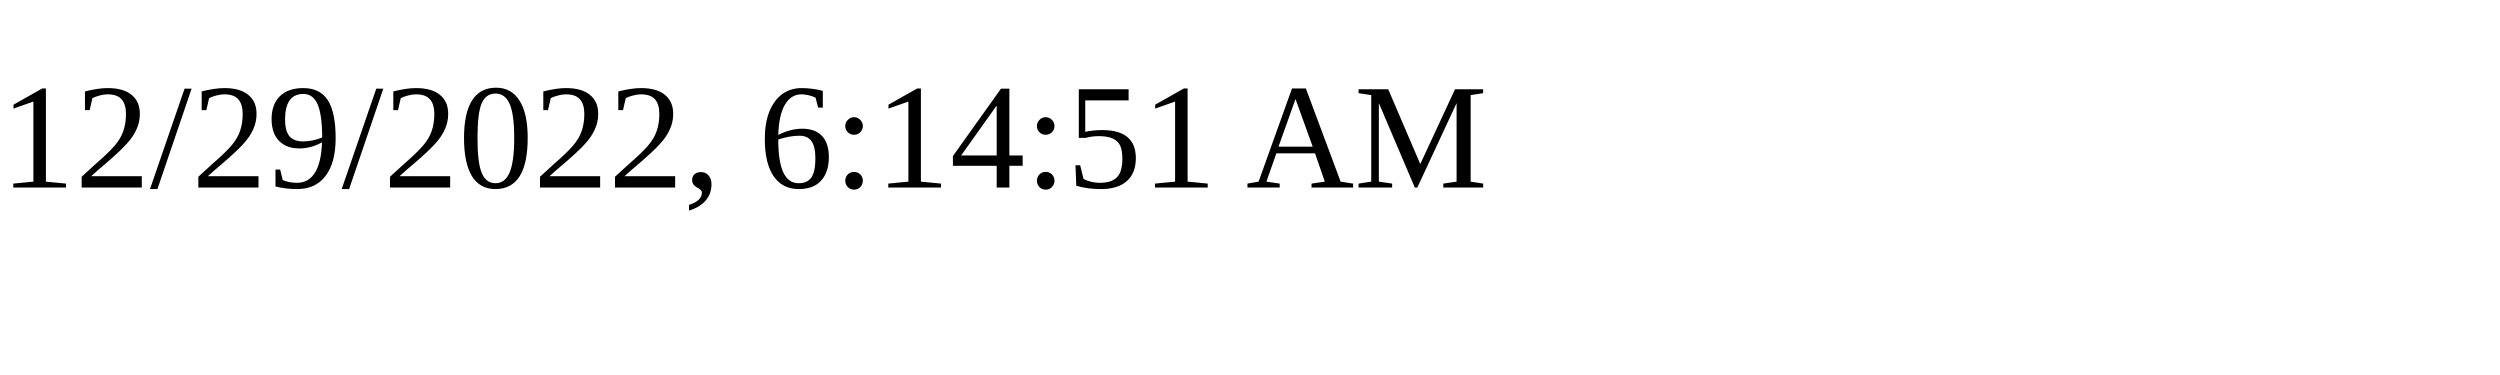
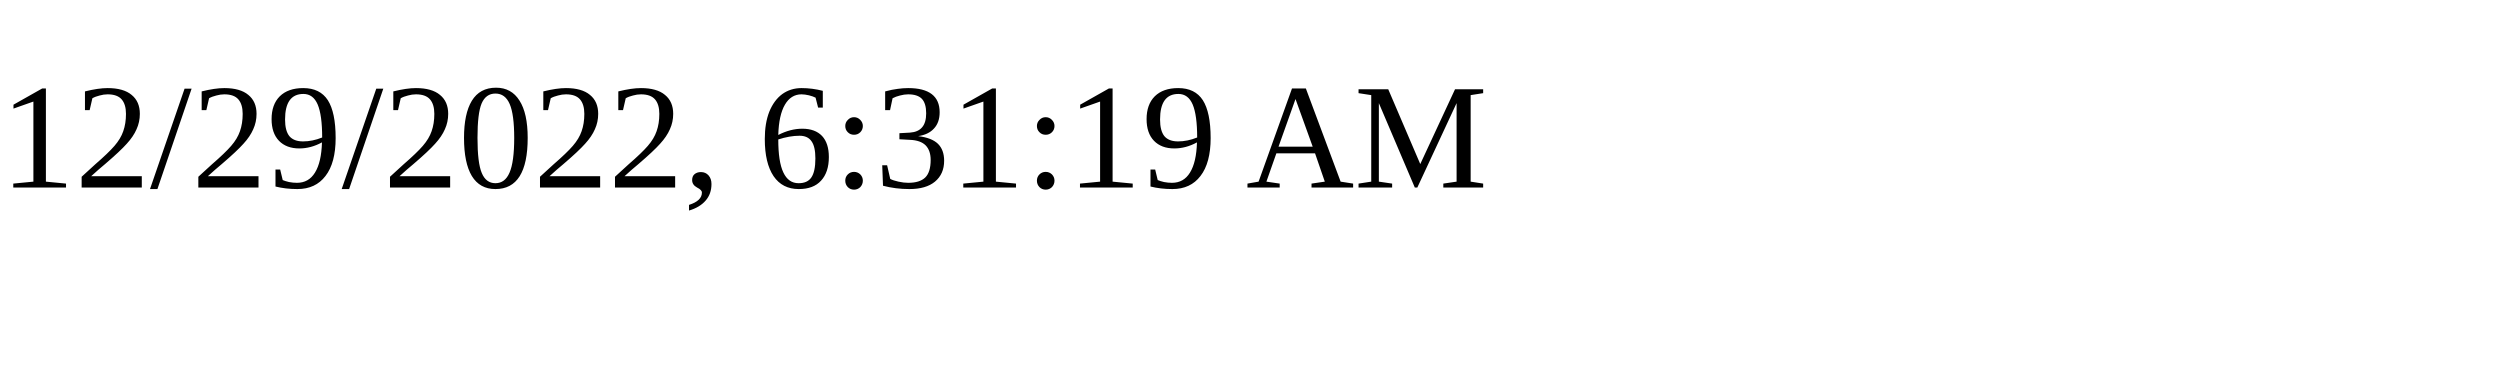
<svg xmlns="http://www.w3.org/2000/svg" height="30" width="200">
-   <text x="0" y="15">12/29/2022, 6:14:51 AM</text>
+   <text x="0" y="15">12/29/2022, 6:31:19 AM</text>
</svg>
